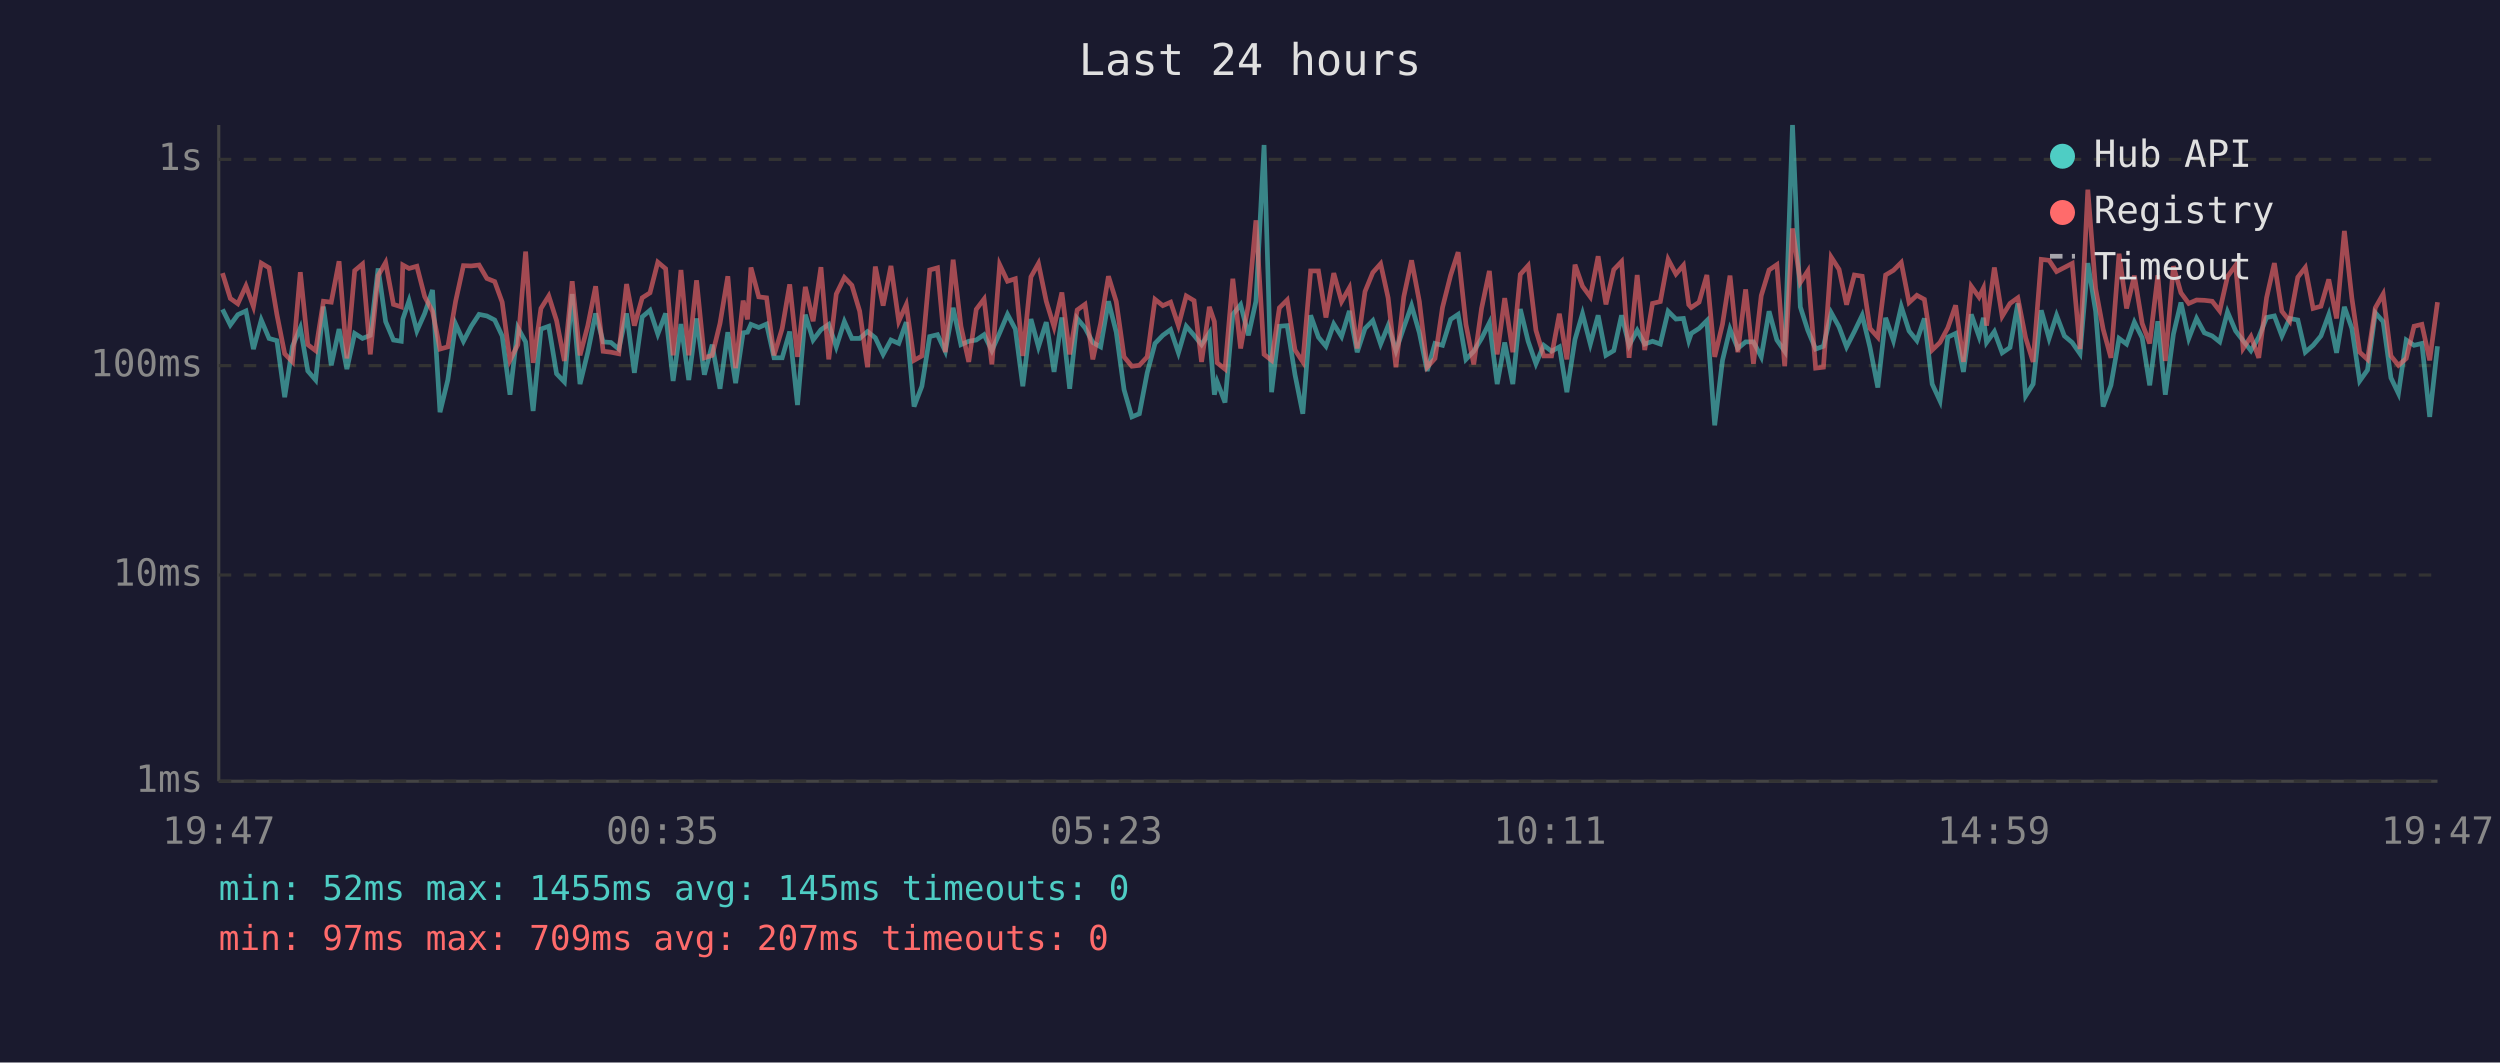
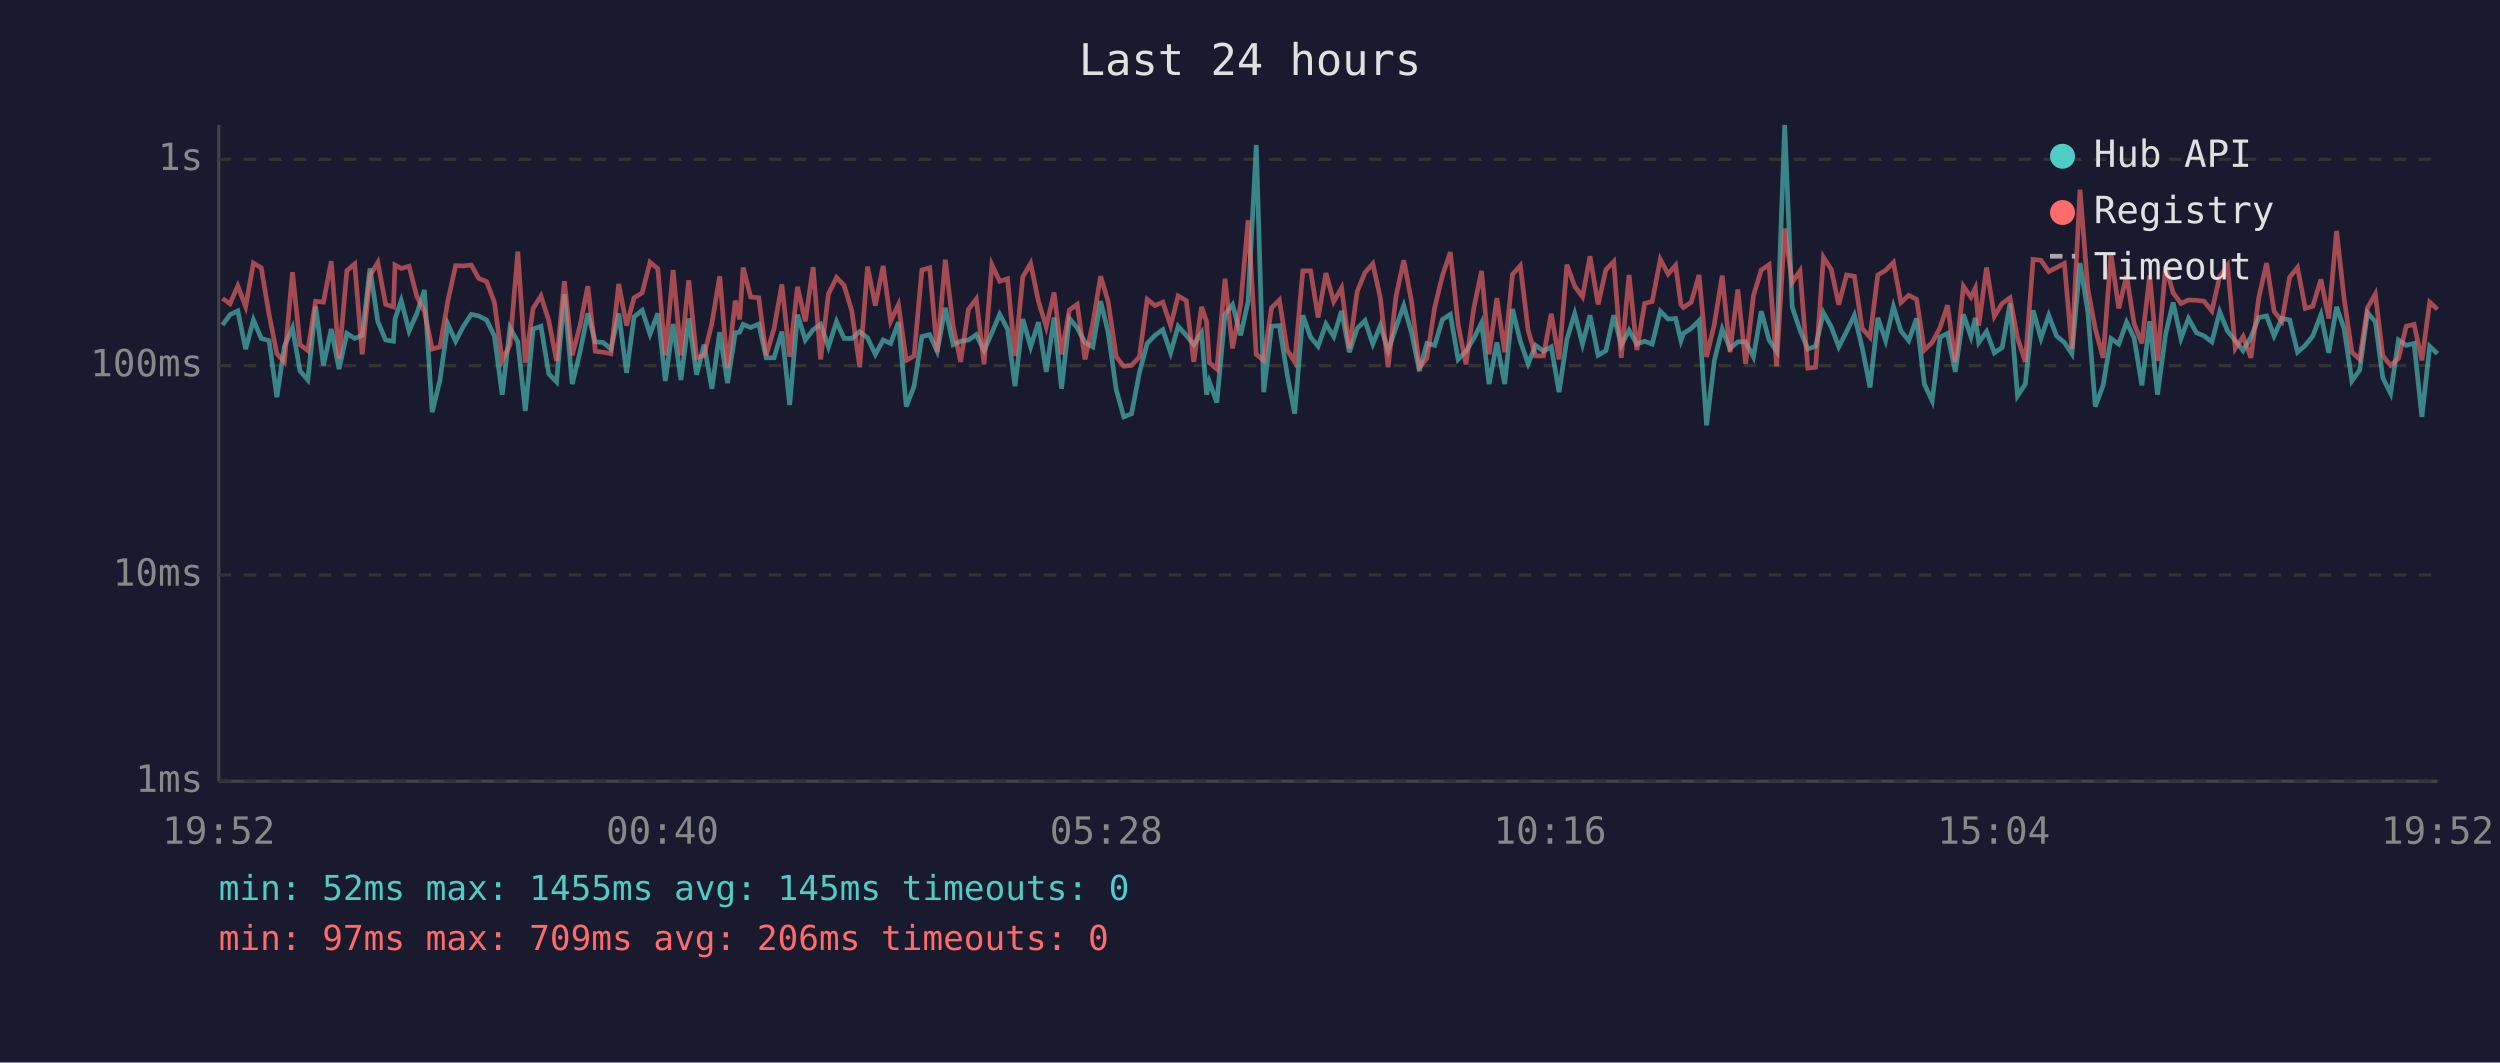
<svg xmlns="http://www.w3.org/2000/svg" viewBox="0 0 800 340" font-family="monospace" font-size="12">
  <rect width="800" height="340" fill="#1a1a2e" />
  <text x="400" y="24" fill="#e0e0e0" font-size="14" text-anchor="middle">Last 24 hours</text>
  <line x1="70" y1="40" x2="70" y2="250" stroke="#444" stroke-width="1" />
  <line x1="70" y1="250" x2="780" y2="250" stroke="#444" stroke-width="1" />
  <line x1="70" y1="250" x2="780" y2="250" stroke="#333" stroke-width="1" stroke-dasharray="4" />
  <text x="65" y="250" fill="#888" text-anchor="end" dominant-baseline="middle">1ms</text>
  <line x1="70" y1="184" x2="780" y2="184" stroke="#333" stroke-width="1" stroke-dasharray="4" />
  <text x="65" y="184" fill="#888" text-anchor="end" dominant-baseline="middle">10ms</text>
  <line x1="70" y1="117" x2="780" y2="117" stroke="#333" stroke-width="1" stroke-dasharray="4" />
  <text x="65" y="117" fill="#888" text-anchor="end" dominant-baseline="middle">100ms</text>
  <line x1="70" y1="51" x2="780" y2="51" stroke="#333" stroke-width="1" stroke-dasharray="4" />
  <text x="65" y="51" fill="#888" text-anchor="end" dominant-baseline="middle">1s</text>
-   <text x="70" y="270" fill="#888" text-anchor="middle">19:47</text>
-   <text x="212" y="270" fill="#888" text-anchor="middle">00:35</text>
-   <text x="354" y="270" fill="#888" text-anchor="middle">05:23</text>
-   <text x="496" y="270" fill="#888" text-anchor="middle">10:11</text>
-   <text x="638" y="270" fill="#888" text-anchor="middle">14:59</text>
-   <text x="780" y="270" fill="#888" text-anchor="middle">19:47</text>
-   <polyline points="71.2,99.0 73.7,104.0 76.1,100.7 78.7,99.5 81.1,111.7 83.6,102.4 86.1,108.3 88.6,109.0 91.1,127.1 93.6,110.8 96.1,104.9 98.5,118.7 101.0,121.6 103.5,98.1 106.0,116.9 108.5,105.3 111.0,118.1 113.5,106.7 116.0,108.3 118.5,107.3 121.0,85.9 123.4,102.9 125.9,108.8 128.4,109.2 128.9,102.1 130.9,96.2 133.4,105.9 135.9,100.3 138.4,92.8 140.8,131.9 143.3,121.6 145.8,103.7 148.3,109.2 150.8,104.4 153.3,100.6 155.8,101.1 158.3,102.4 160.7,107.5 163.2,126.3 165.7,104.9 168.2,109.4 170.6,131.5 173.1,105.3 175.6,104.4 178.1,119.6 180.6,122.2 183.1,94.1 185.6,122.9 188.1,112.7 190.6,100.3 193.0,109.4 195.5,109.6 198.0,111.7 200.5,100.3 203.0,119.3 205.5,101.4 208.0,99.3 210.5,106.9 213.0,100.3 215.4,121.9 217.9,103.7 220.4,121.6 222.9,101.9 225.4,119.9 227.9,110.3 230.4,124.4 232.9,106.3 235.4,122.6 237.8,106.5 239.2,106.3 240.3,103.8 242.8,104.8 245.3,103.7 247.7,114.5 250.3,114.5 252.7,106.1 255.2,129.6 257.7,100.7 260.2,108.8 262.7,105.5 265.2,103.8 267.6,111.0 270.2,102.9 272.6,108.3 275.1,108.3 277.6,106.1 280.1,108.1 282.6,113.4 285.1,108.8 287.6,109.9 290.0,103.1 292.5,130.1 295.0,123.6 297.5,107.7 300.0,107.1 302.5,112.4 305.0,98.5 307.5,110.3 310.0,109.2 312.4,108.8 314.9,107.1 317.4,112.2 319.9,106.5 322.4,100.6 324.9,105.3 327.3,123.6 329.9,102.1 332.3,111.0 334.8,103.1 337.3,119.0 339.8,101.6 342.3,124.4 344.7,101.9 347.2,104.9 349.7,109.6 352.2,111.0 354.7,96.4 357.2,106.3 359.7,124.7 362.2,133.4 364.6,132.4 367.1,119.3 369.6,109.9 372.1,107.3 374.6,105.5 377.1,112.9 379.6,104.4 382.1,107.3 384.5,110.3 387.0,106.5 388.6,126.3 389.5,122.2 392.0,128.8 394.5,100.6 397.0,97.5 399.5,107.3 401.9,96.4 404.5,46.4 406.9,125.5 409.4,104.4 411.9,104.2 414.4,119.9 416.9,132.4 419.4,100.9 421.9,107.9 424.3,110.8 426.8,103.7 429.3,107.7 431.8,99.5 434.3,112.7 436.8,105.1 439.3,102.6 441.8,110.1 444.2,104.2 446.7,112.2 449.2,104.8 451.7,97.8 454.2,106.5 456.7,118.7 459.2,109.9 461.6,110.5 464.2,102.2 466.6,100.6 469.1,115.0 471.6,112.4 474.1,108.3 476.6,103.3 479.1,122.9 481.5,109.6 484.1,122.9 486.5,98.9 489.0,109.2 491.5,116.4 494.0,110.5 496.5,112.4 499.0,111.0 501.4,125.5 504.0,108.6 506.4,100.4 508.9,110.1 511.4,100.9 513.9,113.7 516.4,112.2 518.9,100.9 521.3,110.5 523.9,105.7 526.3,110.1 528.8,109.2 531.3,110.1 533.8,99.6 536.3,102.1 538.7,101.9 540.4,109.0 541.2,106.7 543.7,105.1 546.2,102.6 548.7,136.1 551.2,115.3 553.6,105.3 556.1,111.5 558.6,109.4 561.1,109.4 563.6,114.2 566.1,99.6 568.6,108.8 571.1,112.4 573.6,40.0 576.1,98.2 578.5,105.7 581.0,111.7 583.5,110.8 586.0,100.1 588.5,104.6 590.9,111.0 593.4,106.1 595.9,100.9 598.4,111.2 600.9,124.0 603.4,101.7 605.9,109.0 608.4,98.1 610.9,105.9 613.4,109.0 615.8,101.9 618.3,122.9 620.8,128.3 623.3,107.9 625.8,106.7 628.3,119.0 630.8,100.6 633.3,107.7 634.7,101.7 635.7,109.6 638.2,106.1 640.7,112.9 643.2,111.2 645.7,97.1 648.2,126.7 650.6,122.9 653.2,99.3 655.7,108.3 658.1,100.9 660.6,107.5 663.1,109.6 665.6,113.2 668.1,84.2 670.6,99.6 673.0,130.1 675.5,123.3 678.1,108.3 680.5,110.1 683.0,103.1 685.5,108.1 687.9,123.3 690.5,102.8 692.9,126.3 695.5,106.9 697.9,96.8 700.4,108.3 702.9,101.9 705.4,106.5 707.9,107.5 710.3,109.4 712.8,99.8 715.4,105.9 717.8,109.0 720.3,112.2 722.8,107.9 725.3,101.6 727.8,101.1 730.2,107.5 732.7,101.9 735.3,102.4 737.7,112.7 740.2,110.5 742.7,107.5 745.2,100.7 747.7,112.9 750.2,98.2 752.6,105.1 755.1,121.9 757.6,118.4 760.1,100.1 762.6,102.9 765.1,120.9 767.5,125.9 770.0,108.8 772.5,110.5 775.0,109.9 777.5,133.4 780.0,110.8" fill="none" stroke="#4ecdc4" stroke-width="1.5" opacity="0.6" />
-   <polyline points="71.2,87.4 73.7,95.5 76.1,97.2 78.7,91.5 81.1,98.1 83.6,84.2 86.1,85.7 88.6,100.6 91.1,113.2 93.6,115.8 96.1,87.1 98.5,110.3 101.0,112.2 103.5,96.4 106.0,96.7 108.5,83.6 111.0,114.7 113.5,86.6 116.0,84.5 118.5,113.4 121.0,88.2 123.4,84.0 125.9,97.4 128.4,98.2 128.9,84.8 130.9,85.9 133.4,85.2 135.9,94.9 138.4,99.6 140.8,111.7 143.3,111.0 145.8,96.4 148.3,85.0 150.8,85.1 153.3,84.8 155.8,89.1 158.3,90.1 160.7,96.7 163.2,115.3 165.7,110.3 168.2,80.5 170.6,116.1 173.1,98.7 175.6,94.7 178.1,102.6 180.6,115.5 183.1,90.0 185.6,113.7 188.1,104.2 190.6,91.6 193.0,112.4 195.5,112.7 198.0,113.2 200.5,90.9 203.0,104.2 205.5,95.3 208.0,93.7 210.5,83.9 213.0,86.0 215.4,113.7 217.9,86.4 220.4,113.7 222.9,89.7 225.4,114.5 227.9,113.7 230.4,103.5 232.9,88.4 235.4,117.8 237.8,96.2 239.2,102.2 240.3,85.6 242.8,95.0 245.3,95.3 247.7,113.7 250.3,105.1 252.7,91.0 255.2,114.2 257.7,91.8 260.2,102.8 262.7,85.5 265.2,115.0 267.6,94.1 270.2,88.8 272.6,91.3 275.1,99.6 277.6,117.5 280.1,85.3 282.6,97.8 285.1,85.1 287.6,102.8 290.0,97.5 292.5,115.3 295.0,113.9 297.5,86.4 300.0,85.7 302.5,112.7 305.0,83.1 307.5,104.4 310.0,115.8 312.4,99.0 314.9,95.7 317.4,116.6 319.9,84.7 322.4,90.0 324.9,89.2 327.3,113.9 329.9,88.6 332.3,84.3 334.8,96.4 337.3,104.6 339.8,93.6 342.3,113.4 344.7,99.2 347.2,97.4 349.7,115.0 352.2,103.5 354.7,88.4 357.2,96.5 359.7,114.2 362.2,117.2 364.6,116.9 367.1,114.2 369.6,95.8 372.1,97.8 374.6,96.7 377.1,104.2 379.6,94.7 382.1,96.2 384.5,115.8 387.0,98.2 388.6,102.9 389.5,116.1 392.0,118.1 394.5,89.2 397.0,111.5 399.5,97.4 401.9,70.5 404.5,113.4 406.9,115.3 409.4,98.5 411.9,96.0 414.4,112.0 416.9,115.8 419.4,86.7 421.9,86.7 424.3,101.6 426.8,87.4 429.3,96.5 431.8,92.1 434.3,111.5 436.8,93.3 439.3,87.2 441.8,84.4 444.2,95.3 446.7,117.5 449.2,95.0 451.7,83.3 454.2,96.5 456.7,117.5 459.2,114.7 461.6,98.4 464.2,88.1 466.6,80.7 469.1,103.8 471.6,116.6 474.1,98.7 476.6,86.7 479.1,113.4 481.5,95.4 484.1,112.7 486.5,87.8 489.0,85.0 491.5,105.7 494.0,113.9 496.5,113.9 499.0,100.4 501.4,115.0 504.0,84.7 506.4,91.6 508.9,95.0 511.4,82.0 513.9,97.4 516.4,86.3 518.9,83.7 521.3,114.5 523.9,88.0 526.3,112.0 528.8,97.1 531.3,96.5 533.8,83.0 536.3,87.7 538.7,84.9 540.4,97.5 541.2,98.4 543.7,96.7 546.2,88.0 548.7,114.2 551.2,103.7 553.6,88.2 556.1,112.7 558.6,92.6 561.1,116.4 563.6,94.6 566.1,86.4 568.6,84.7 571.1,117.2 573.6,73.1 576.1,90.4 578.5,86.7 581.0,117.8 583.5,117.5 586.0,82.3 588.5,86.2 590.9,97.5 593.4,88.0 595.9,88.4 598.4,105.1 600.9,107.9 603.4,88.0 605.9,86.5 608.4,84.0 610.9,96.8 613.4,94.5 615.8,95.8 618.3,112.0 620.8,109.6 623.3,104.9 625.8,97.7 628.3,115.8 630.8,91.6 633.3,95.1 634.7,92.2 635.7,104.2 638.2,85.6 640.7,101.2 643.2,97.1 645.7,95.3 648.2,108.1 650.6,115.8 653.2,83.0 655.7,83.3 658.1,86.9 660.6,85.6 663.1,84.3 665.6,111.7 668.1,60.7 670.6,92.4 673.0,105.3 675.5,114.5 678.1,81.2 680.5,98.7 683.0,88.2 685.5,103.5 687.9,109.9 690.5,88.1 692.9,115.5 695.5,85.2 697.9,93.7 700.4,97.1 702.9,96.0 705.4,96.1 707.9,96.4 710.3,99.5 712.8,88.5 715.4,84.9 717.8,111.5 720.3,107.7 722.8,114.5 725.3,95.3 727.8,84.2 730.2,99.6 732.7,102.8 735.3,88.7 737.7,85.6 740.2,98.7 742.7,98.0 745.2,89.4 747.7,101.9 750.2,73.9 752.6,95.4 755.1,112.7 757.6,115.0 760.1,98.5 762.6,94.1 765.1,113.9 767.5,116.9 770.0,114.7 772.5,104.4 775.0,103.8 777.5,115.3 780.0,96.7" fill="none" stroke="#ff6b6b" stroke-width="1.5" opacity="0.6" />
+   <text x="70" y="270" fill="#888" text-anchor="middle">19:52</text>
+   <text x="212" y="270" fill="#888" text-anchor="middle">00:40</text>
+   <text x="354" y="270" fill="#888" text-anchor="middle">05:28</text>
+   <text x="496" y="270" fill="#888" text-anchor="middle">10:16</text>
+   <text x="638" y="270" fill="#888" text-anchor="middle">15:04</text>
+   <text x="780" y="270" fill="#888" text-anchor="middle">19:52</text>
+   <polyline points="71.2,104.0 73.6,100.7 76.1,99.5 78.6,111.7 81.1,102.4 83.6,108.3 86.1,109.0 88.6,127.1 91.0,110.8 93.6,104.9 96.0,118.7 98.5,121.6 101.0,98.1 103.5,116.9 106.0,105.3 108.5,118.1 111.0,106.7 113.5,108.3 115.9,107.3 118.4,85.9 120.9,102.9 123.4,108.8 125.9,109.2 126.4,102.1 128.4,96.2 130.9,105.9 133.4,100.3 135.8,92.8 138.3,131.9 140.8,121.6 143.3,103.7 145.8,109.2 148.3,104.4 150.8,100.6 153.2,101.1 155.7,102.4 158.2,107.5 160.7,126.3 163.2,104.9 165.7,109.4 168.1,131.5 170.6,105.3 173.1,104.4 175.6,119.6 178.1,122.2 180.6,94.1 183.1,122.9 185.6,112.7 188.1,100.3 190.5,109.4 193.0,109.6 195.5,111.7 198.0,100.3 200.5,119.3 202.9,101.4 205.5,99.3 208.0,106.9 210.5,100.3 212.9,121.9 215.4,103.7 217.9,121.6 220.4,101.9 222.9,119.9 225.3,110.3 227.8,124.4 230.3,106.3 232.8,122.6 235.3,106.5 236.7,106.3 237.8,103.8 240.2,104.8 242.8,103.7 245.2,114.5 247.7,114.5 250.2,106.1 252.7,129.6 255.2,100.7 257.7,108.8 260.2,105.5 262.6,103.8 265.1,111.0 267.7,102.9 270.1,108.3 272.6,108.3 275.1,106.1 277.6,108.1 280.1,113.4 282.6,108.8 285.0,109.9 287.5,103.1 290.0,130.1 292.5,123.6 295.0,107.7 297.5,107.1 299.9,112.4 302.5,98.5 305.0,110.3 307.4,109.2 309.9,108.8 312.4,107.1 314.9,112.2 317.4,106.5 319.9,100.6 322.4,105.3 324.8,123.6 327.3,102.1 329.8,111.0 332.3,103.1 334.8,119.0 337.3,101.6 339.7,124.4 342.2,101.9 344.7,104.9 347.2,109.6 349.7,111.0 352.2,96.4 354.6,106.3 357.2,124.7 359.6,133.4 362.1,132.4 364.6,119.3 367.1,109.9 369.6,107.3 372.1,105.5 374.6,112.9 377.0,104.4 379.6,107.3 382.0,110.3 384.5,106.5 386.1,126.3 387.0,122.2 389.4,128.8 392.0,100.6 394.4,97.5 397.0,107.3 399.4,96.4 402.0,46.4 404.4,125.5 406.9,104.4 409.4,104.2 411.9,119.9 414.3,132.4 416.9,100.9 419.4,107.9 421.8,110.8 424.3,103.7 426.8,107.7 429.3,99.5 431.8,112.7 434.3,105.1 436.8,102.6 439.3,110.1 441.7,104.2 444.2,112.2 446.7,104.8 449.2,97.8 451.7,106.5 454.2,118.7 456.6,109.9 459.1,110.5 461.6,102.2 464.1,100.6 466.6,115.0 469.1,112.4 471.6,108.3 474.1,103.3 476.5,122.9 479.0,109.6 481.5,122.9 484.0,98.9 486.5,109.2 489.0,116.4 491.4,110.5 493.9,112.4 496.4,111.0 498.9,125.5 501.4,108.6 503.9,100.4 506.4,110.1 508.8,100.9 511.4,113.7 513.9,112.2 516.4,100.9 518.8,110.5 521.3,105.7 523.8,110.1 526.3,109.2 528.7,110.1 531.3,99.6 533.8,102.1 536.2,101.9 537.9,109.0 538.7,106.7 541.2,105.1 543.7,102.6 546.1,136.1 548.6,115.3 551.1,105.3 553.6,111.5 556.1,109.4 558.6,109.4 561.1,114.2 563.6,99.6 566.1,108.8 568.5,112.4 571.1,40.0 573.5,98.2 576.0,105.7 578.5,111.7 581.0,110.8 583.5,100.1 586.0,104.6 588.4,111.0 590.9,106.1 593.4,100.9 595.9,111.2 598.4,124.0 600.9,101.7 603.4,109.0 605.9,98.1 608.3,105.9 610.8,109.0 613.3,101.9 615.8,122.9 618.3,128.3 620.8,107.9 623.2,106.7 625.7,119.0 628.3,100.6 630.7,107.7 632.1,101.7 633.2,109.6 635.7,106.1 638.2,112.9 640.7,111.2 643.2,97.1 645.6,126.7 648.1,122.9 650.6,99.3 653.1,108.3 655.6,100.9 658.1,107.5 660.6,109.6 663.0,113.2 665.6,84.2 668.1,99.6 670.5,130.1 673.0,123.3 675.5,108.3 678.0,110.1 680.5,103.1 682.9,108.1 685.4,123.3 687.9,102.8 690.4,126.3 693.0,106.9 695.4,96.8 697.9,108.3 700.3,101.9 702.9,106.5 705.3,107.5 707.8,109.4 710.3,99.8 712.8,105.9 715.3,109.0 717.8,112.2 720.3,107.9 722.8,101.6 725.3,101.1 727.7,107.5 730.2,101.9 732.7,102.4 735.2,112.7 737.7,110.5 740.1,107.5 742.7,100.7 745.2,112.9 747.7,98.2 750.1,105.1 752.6,121.9 755.1,118.4 757.6,100.1 760.1,102.9 762.5,120.9 765.0,125.9 767.5,108.8 770.0,110.5 772.5,109.9 775.0,133.4 777.5,110.8 780.0,113.2" fill="none" stroke="#4ecdc4" stroke-width="1.5" opacity="0.6" />
+   <polyline points="71.2,95.5 73.6,97.2 76.1,91.5 78.6,98.1 81.1,84.2 83.6,85.7 86.1,100.6 88.6,113.2 91.0,115.8 93.6,87.1 96.0,110.3 98.5,112.2 101.0,96.4 103.5,96.7 106.0,83.6 108.5,114.7 111.0,86.6 113.5,84.5 115.9,113.4 118.4,88.2 120.9,84.0 123.4,97.4 125.9,98.2 126.4,84.8 128.4,85.9 130.9,85.2 133.4,94.9 135.8,99.6 138.3,111.7 140.8,111.0 143.3,96.4 145.8,85.0 148.3,85.1 150.8,84.8 153.2,89.1 155.7,90.1 158.2,96.7 160.7,115.3 163.2,110.3 165.7,80.5 168.1,116.1 170.6,98.7 173.1,94.7 175.6,102.6 178.1,115.5 180.6,90.0 183.1,113.7 185.6,104.2 188.1,91.6 190.5,112.4 193.0,112.7 195.5,113.2 198.0,90.9 200.5,104.2 202.9,95.3 205.5,93.7 208.0,83.9 210.5,86.0 212.9,113.7 215.4,86.4 217.9,113.7 220.4,89.7 222.9,114.5 225.3,113.7 227.8,103.5 230.3,88.4 232.8,117.8 235.3,96.2 236.7,102.2 237.8,85.6 240.2,95.0 242.8,95.3 245.2,113.7 247.7,105.1 250.2,91.0 252.7,114.2 255.2,91.8 257.7,102.8 260.2,85.5 262.6,115.0 265.1,94.1 267.7,88.8 270.1,91.3 272.6,99.6 275.1,117.5 277.6,85.3 280.1,97.8 282.6,85.1 285.0,102.8 287.5,97.5 290.0,115.3 292.5,113.9 295.0,86.4 297.5,85.7 299.9,112.7 302.5,83.1 305.0,104.4 307.4,115.8 309.9,99.0 312.4,95.7 314.9,116.6 317.4,84.7 319.9,90.0 322.4,89.2 324.8,113.9 327.3,88.6 329.8,84.3 332.3,96.4 334.8,104.6 337.3,93.6 339.7,113.4 342.2,99.2 344.7,97.4 347.2,115.0 349.7,103.5 352.2,88.4 354.6,96.5 357.2,114.2 359.6,117.2 362.1,116.9 364.6,114.2 367.1,95.8 369.6,97.8 372.1,96.7 374.6,104.2 377.0,94.7 379.6,96.2 382.0,115.8 384.5,98.2 386.1,102.9 387.0,116.1 389.4,118.1 392.0,89.2 394.4,111.5 397.0,97.4 399.4,70.5 402.0,113.4 404.4,115.3 406.9,98.5 409.4,96.0 411.9,112.0 414.3,115.8 416.9,86.7 419.4,86.7 421.8,101.6 424.3,87.4 426.8,96.5 429.3,92.1 431.8,111.5 434.3,93.3 436.8,87.2 439.3,84.4 441.7,95.3 444.2,117.5 446.7,95.0 449.2,83.3 451.7,96.5 454.2,117.5 456.6,114.7 459.1,98.4 461.6,88.1 464.1,80.7 466.6,103.8 469.1,116.6 471.6,98.7 474.1,86.7 476.5,113.4 479.0,95.4 481.5,112.7 484.0,87.8 486.5,85.0 489.0,105.7 491.4,113.9 493.9,113.9 496.4,100.4 498.9,115.0 501.4,84.7 503.9,91.6 506.4,95.0 508.8,82.0 511.4,97.4 513.9,86.3 516.4,83.7 518.8,114.5 521.3,88.0 523.8,112.0 526.3,97.1 528.7,96.5 531.3,83.0 533.8,87.7 536.2,84.9 537.9,97.5 538.7,98.4 541.2,96.7 543.7,88.0 546.1,114.2 548.6,103.7 551.1,88.2 553.6,112.7 556.1,92.6 558.6,116.4 561.1,94.6 563.6,86.4 566.1,84.7 568.5,117.2 571.1,73.1 573.5,90.4 576.0,86.7 578.5,117.8 581.0,117.5 583.5,82.3 586.0,86.2 588.4,97.5 590.9,88.0 593.4,88.4 595.9,105.1 598.4,107.9 600.9,88.0 603.4,86.5 605.9,84.0 608.3,96.8 610.8,94.5 613.3,95.8 615.8,112.0 618.3,109.6 620.8,104.9 623.2,97.7 625.7,115.8 628.3,91.6 630.7,95.1 632.1,92.2 633.2,104.2 635.7,85.6 638.2,101.2 640.7,97.1 643.2,95.3 645.6,108.1 648.1,115.8 650.6,83.0 653.1,83.3 655.6,86.9 658.1,85.6 660.6,84.3 663.0,111.7 665.6,60.7 668.1,92.4 670.5,105.3 673.0,114.5 675.5,81.2 678.0,98.7 680.5,88.2 682.9,103.5 685.4,109.9 687.9,88.1 690.4,115.5 693.0,85.2 695.4,93.7 697.9,97.1 700.3,96.0 702.9,96.1 705.3,96.4 707.8,99.5 710.3,88.5 712.8,84.9 715.3,111.5 717.8,107.7 720.3,114.5 722.8,95.3 725.3,84.2 727.7,99.6 730.2,102.8 732.7,88.7 735.2,85.6 737.7,98.7 740.1,98.0 742.7,89.4 745.2,101.9 747.7,73.9 750.1,95.4 752.6,112.7 755.1,115.0 757.6,98.5 760.1,94.1 762.5,113.9 765.0,116.9 767.5,114.7 770.0,104.4 772.5,103.8 775.0,115.3 777.5,96.7 780.0,99.0" fill="none" stroke="#ff6b6b" stroke-width="1.5" opacity="0.6" />
  <circle cx="660" cy="50" r="4" fill="#4ecdc4" />
  <text x="670" y="50" fill="#e0e0e0" dominant-baseline="middle">Hub API</text>
  <circle cx="660" cy="68" r="4" fill="#ff6b6b" />
  <text x="670" y="68" fill="#e0e0e0" dominant-baseline="middle">Registry</text>
  <line x1="656" y1="82" x2="664" y2="82" stroke="#e0e0e0" stroke-width="1.5" stroke-dasharray="4,3" opacity="0.7" />
  <text x="670" y="86" fill="#e0e0e0" dominant-baseline="middle">Timeout</text>
  <text x="70" y="288" fill="#4ecdc4" font-size="11">min: 52ms  max: 1455ms  avg: 145ms  timeouts: 0</text>
-   <text x="70" y="304" fill="#ff6b6b" font-size="11">min: 97ms  max: 709ms  avg: 207ms  timeouts: 0</text>
+   <text x="70" y="304" fill="#ff6b6b" font-size="11">min: 97ms  max: 709ms  avg: 206ms  timeouts: 0</text>
</svg>
